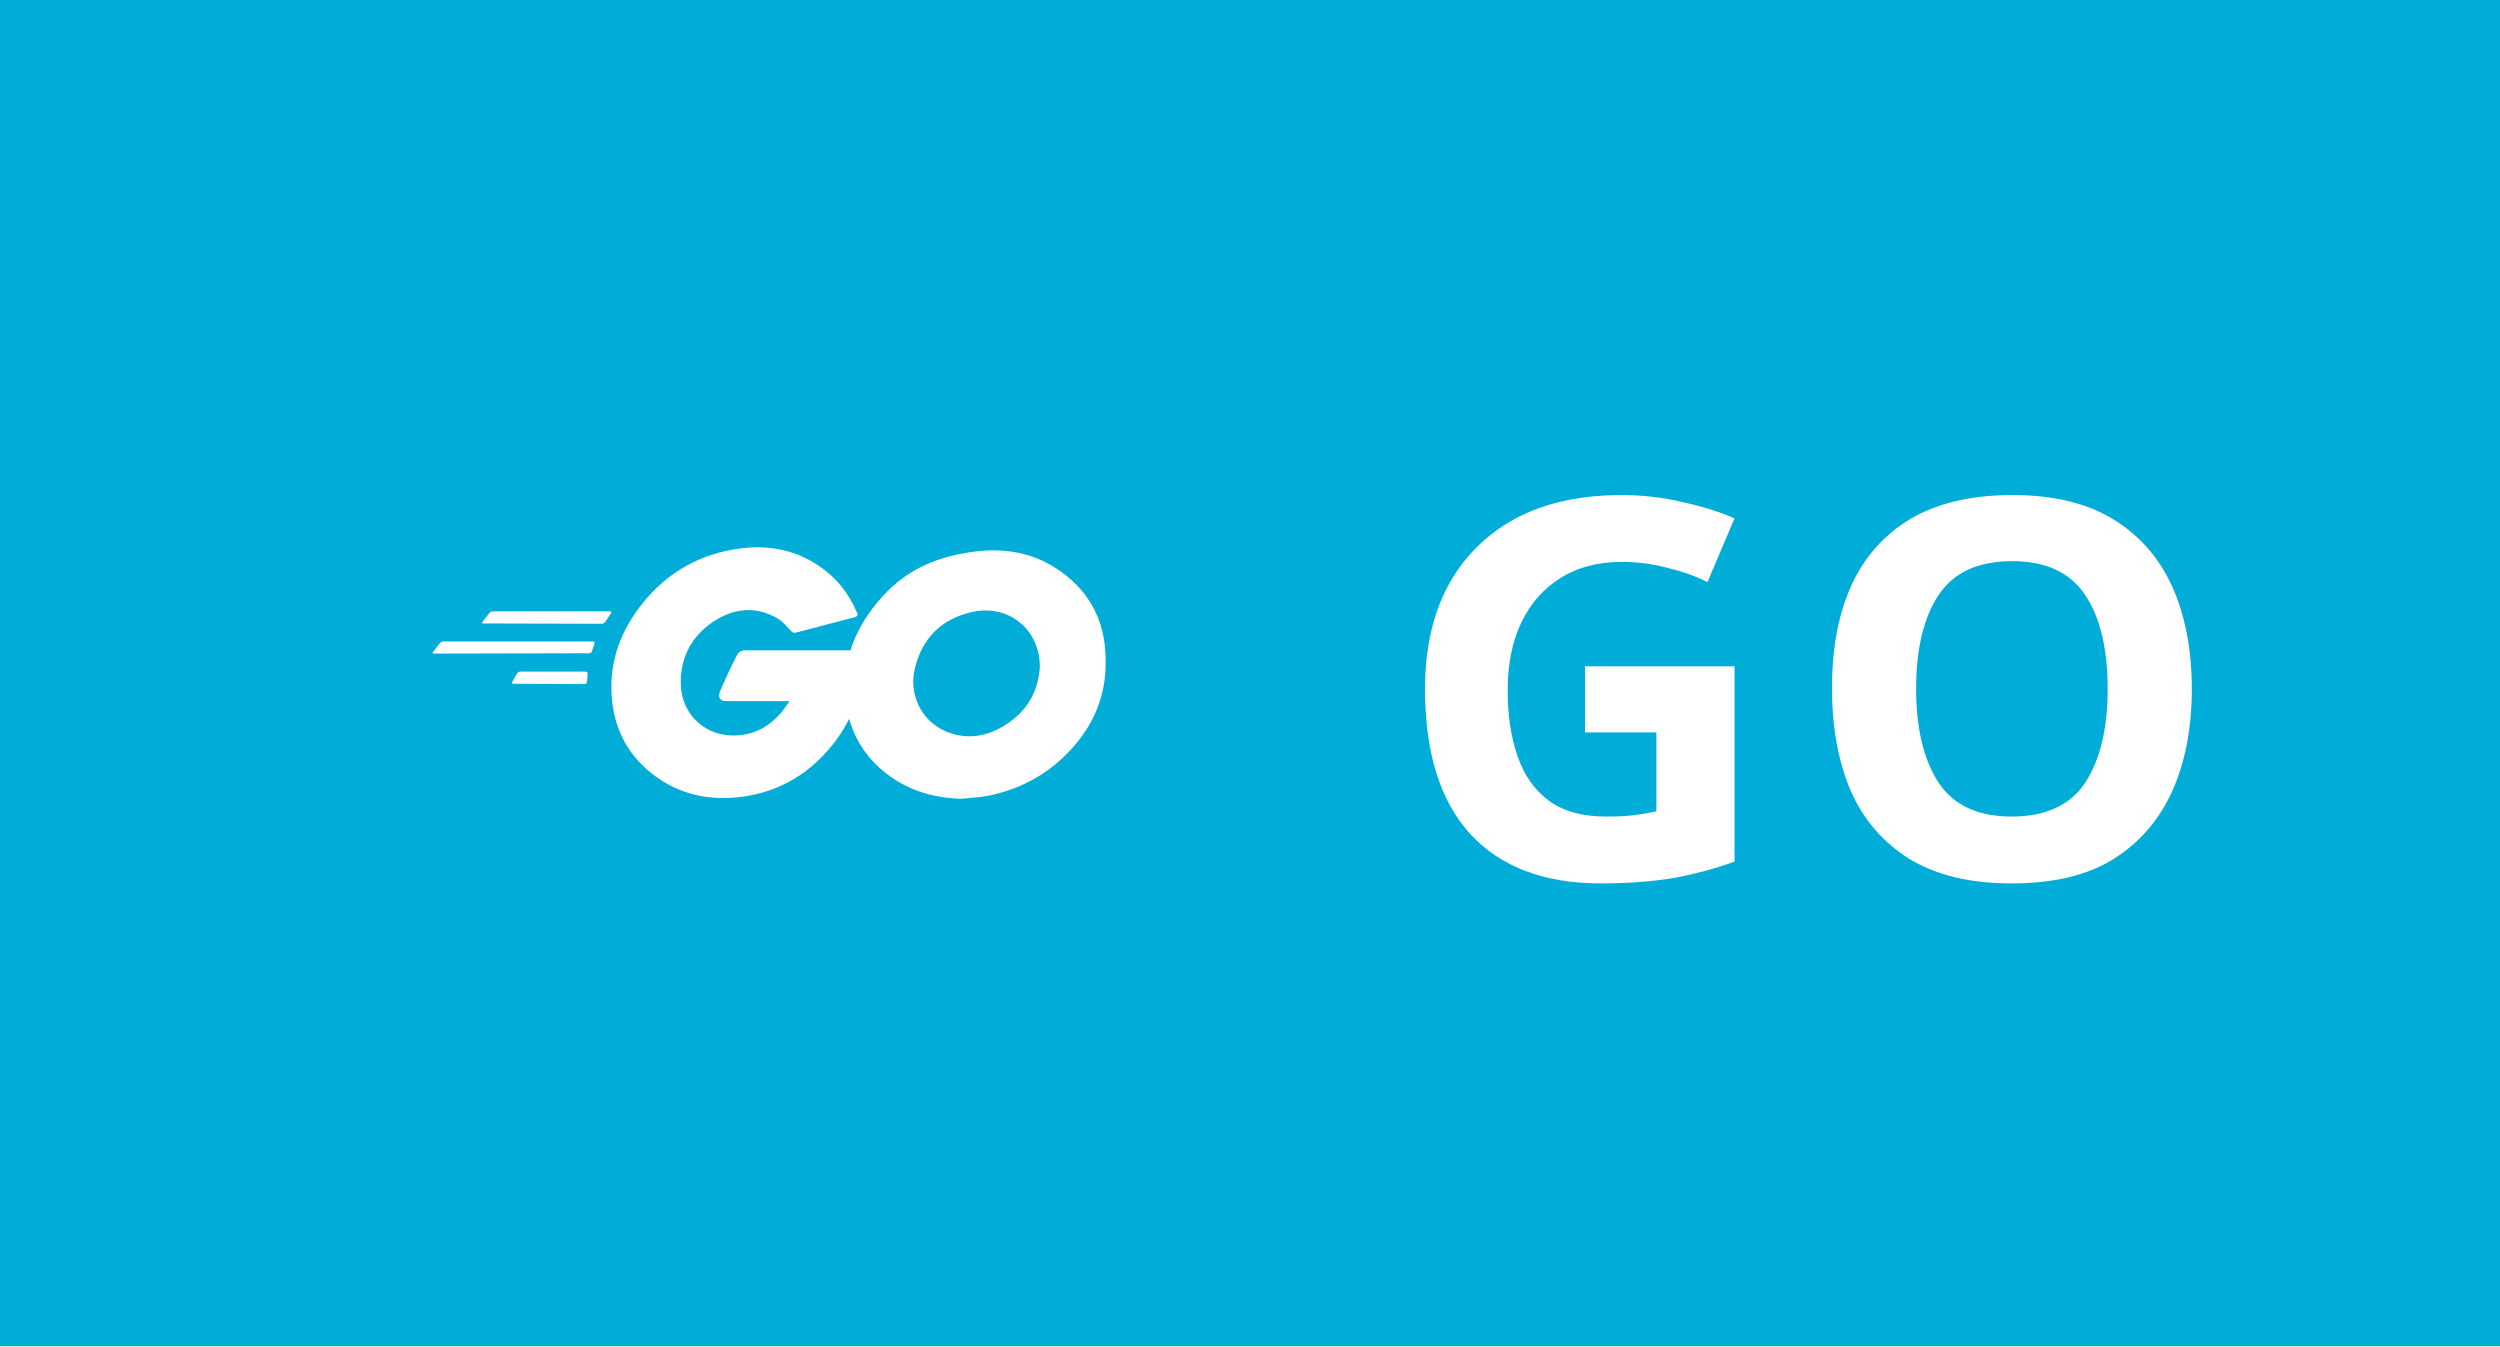
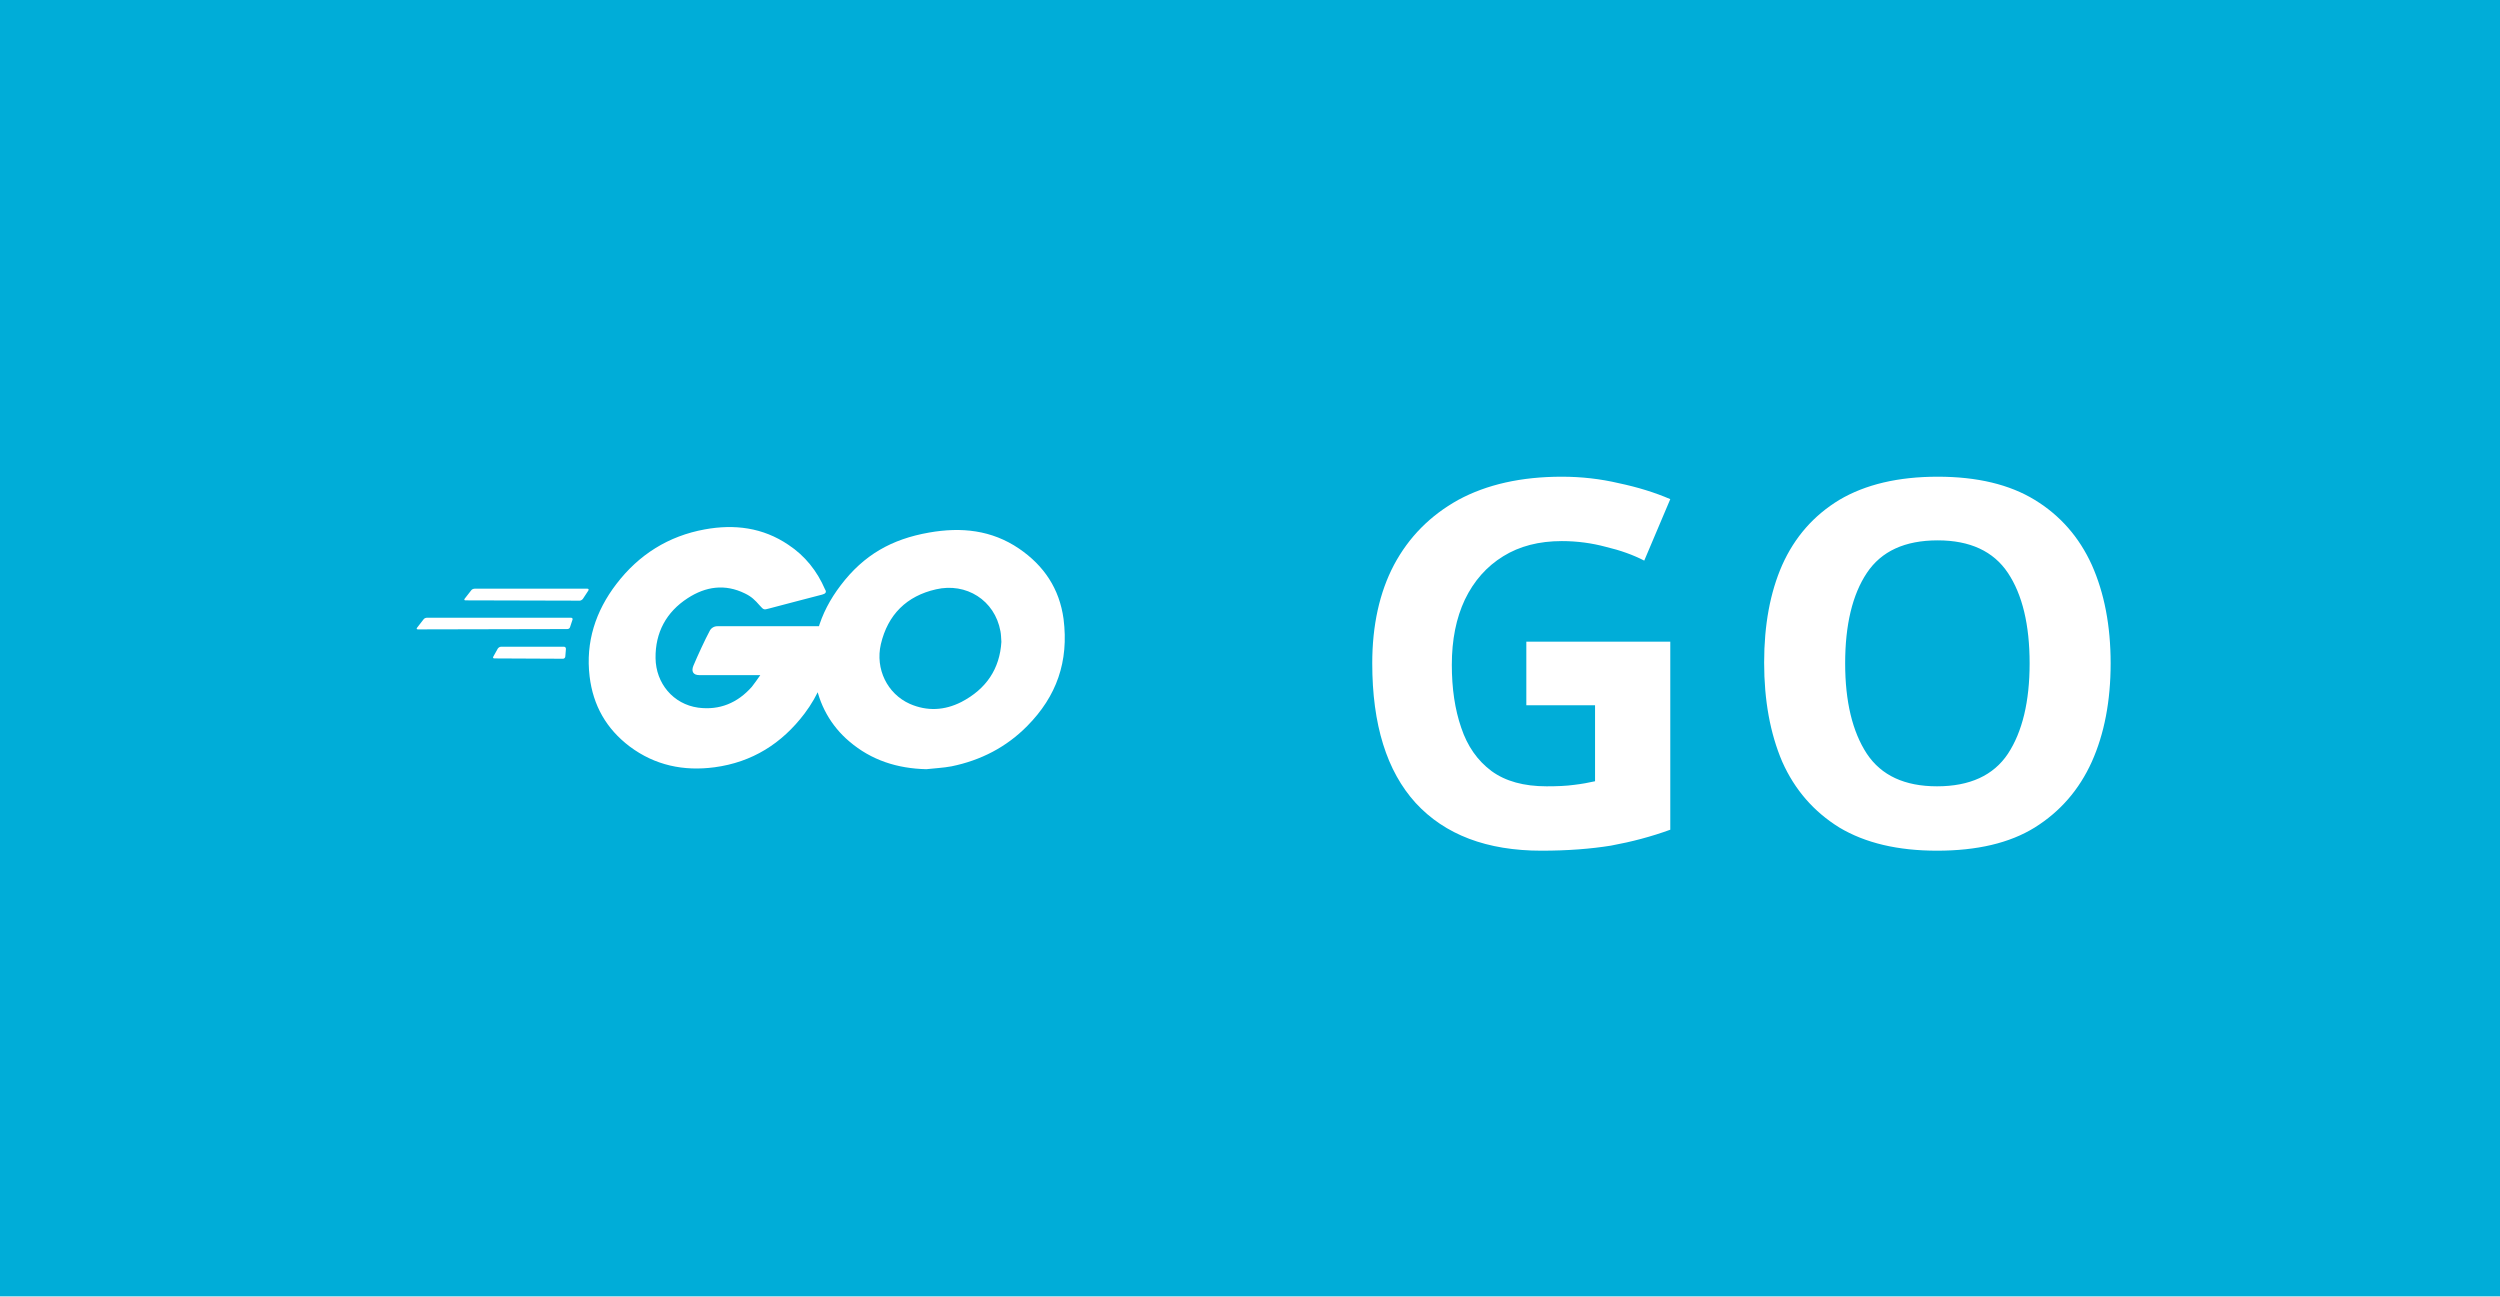
- <svg xmlns="http://www.w3.org/2000/svg" width="52" height="28" viewBox="0 0 52 28" role="img" aria-label="GO">
-   <rect width="52" height="28" fill="#00ADD8" />
+ <svg xmlns="http://www.w3.org/2000/svg" width="54" height="28" viewBox="0 0 54 28" role="img" aria-label="GO">
+   <rect width="54" height="28" fill="#00ADD8" />
  <g transform="translate(9,7.0) scale(0.5833)">
    <path d="M1.811 10.231c-.047 0-.058-.023-.035-.059l.246-.315c.023-.035.081-.058.128-.058h4.172c.046 0 .058.035.035.07l-.199.303c-.023.036-.082.07-.117.07zM.047 11.306c-.047 0-.059-.023-.035-.058l.245-.316c.023-.035.082-.058.129-.058h5.328c.047 0 .07.035.058.07l-.093.28c-.012.047-.058.07-.105.07zm2.828 1.075c-.047 0-.059-.035-.035-.07l.163-.292c.023-.035.07-.07.117-.07h2.337c.047 0 .07.035.07.082l-.023.28c0 .047-.047.082-.082.082zm12.129-2.36c-.736.187-1.239.327-1.963.514-.176.046-.187.058-.34-.117-.174-.199-.303-.327-.548-.444-.737-.362-1.45-.257-2.115.175-.795.514-1.204 1.274-1.192 2.22.011.935.654 1.706 1.577 1.835.795.105 1.46-.175 1.987-.77.105-.13.198-.27.315-.434H10.47c-.245 0-.304-.152-.222-.35.152-.362.432-.97.596-1.274a.315.315 0 01.292-.187h4.253c-.023.316-.023.631-.07.947a4.983 4.983 0 01-.958 2.29c-.841 1.11-1.94 1.8-3.33 1.986-1.145.152-2.209-.07-3.143-.77-.865-.655-1.356-1.52-1.484-2.595-.152-1.274.222-2.419.993-3.424.83-1.086 1.928-1.776 3.272-2.02 1.098-.2 2.15-.07 3.096.571.62.41 1.063.97 1.356 1.648.07.105.023.164-.117.2m3.868 6.461c-1.064-.024-2.034-.328-2.852-1.029a3.665 3.665 0 01-1.262-2.255c-.21-1.32.152-2.489.947-3.529.853-1.122 1.881-1.706 3.272-1.95 1.192-.21 2.314-.095 3.33.595.923.63 1.496 1.484 1.648 2.605.198 1.578-.257 2.863-1.344 3.962-.771.783-1.718 1.273-2.805 1.495-.315.06-.63.07-.934.106zm2.78-4.72c-.011-.153-.011-.27-.034-.387-.21-1.157-1.274-1.81-2.384-1.554-1.087.245-1.788.935-2.045 2.033-.21.912.234 1.835 1.075 2.21.643.28 1.285.244 1.905-.07.923-.48 1.425-1.228 1.484-2.233z" fill="white" />
  </g>
  <text x="29" y="14" fill="white" font-family="Verdana, Geneva, sans-serif" font-size="11" font-weight="bold" letter-spacing="0.5" dominant-baseline="central">GO</text>
</svg>
